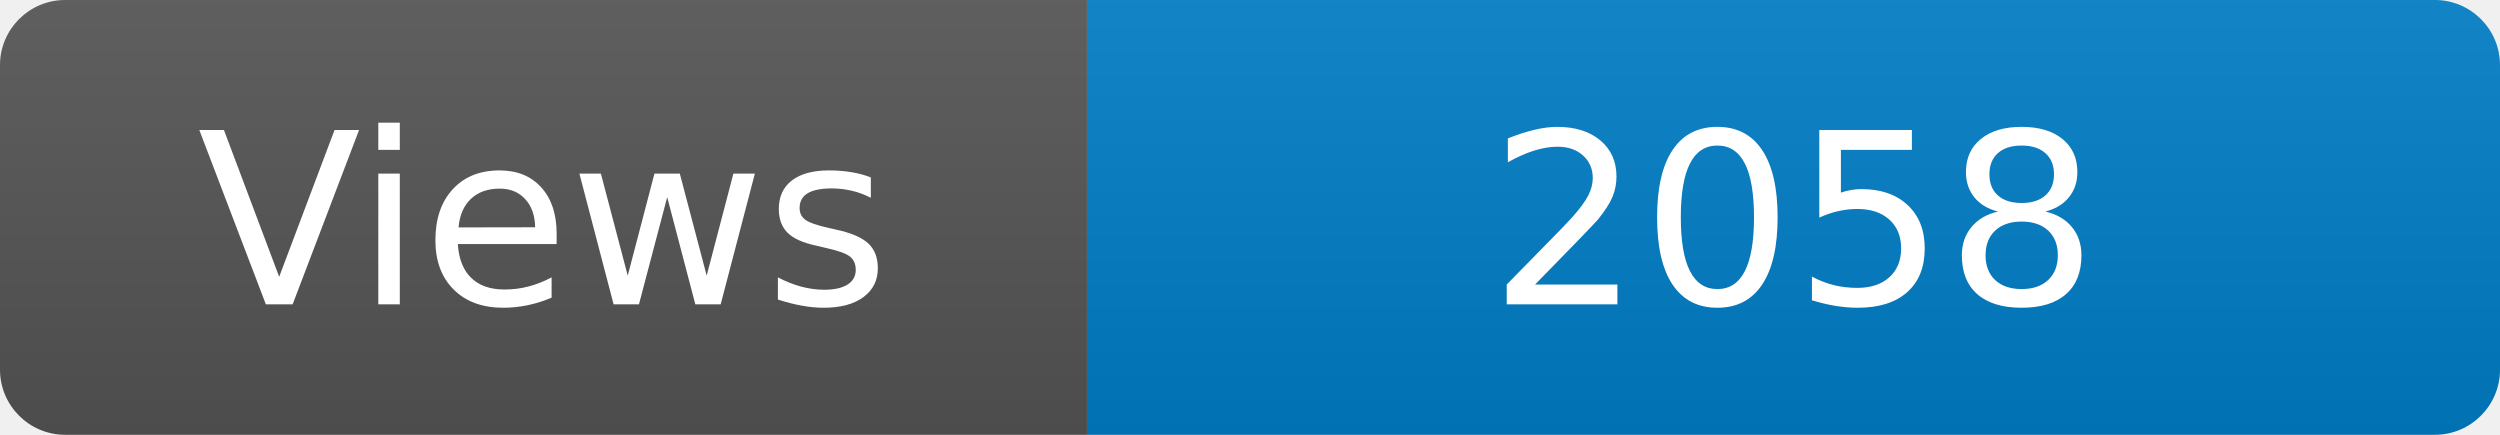
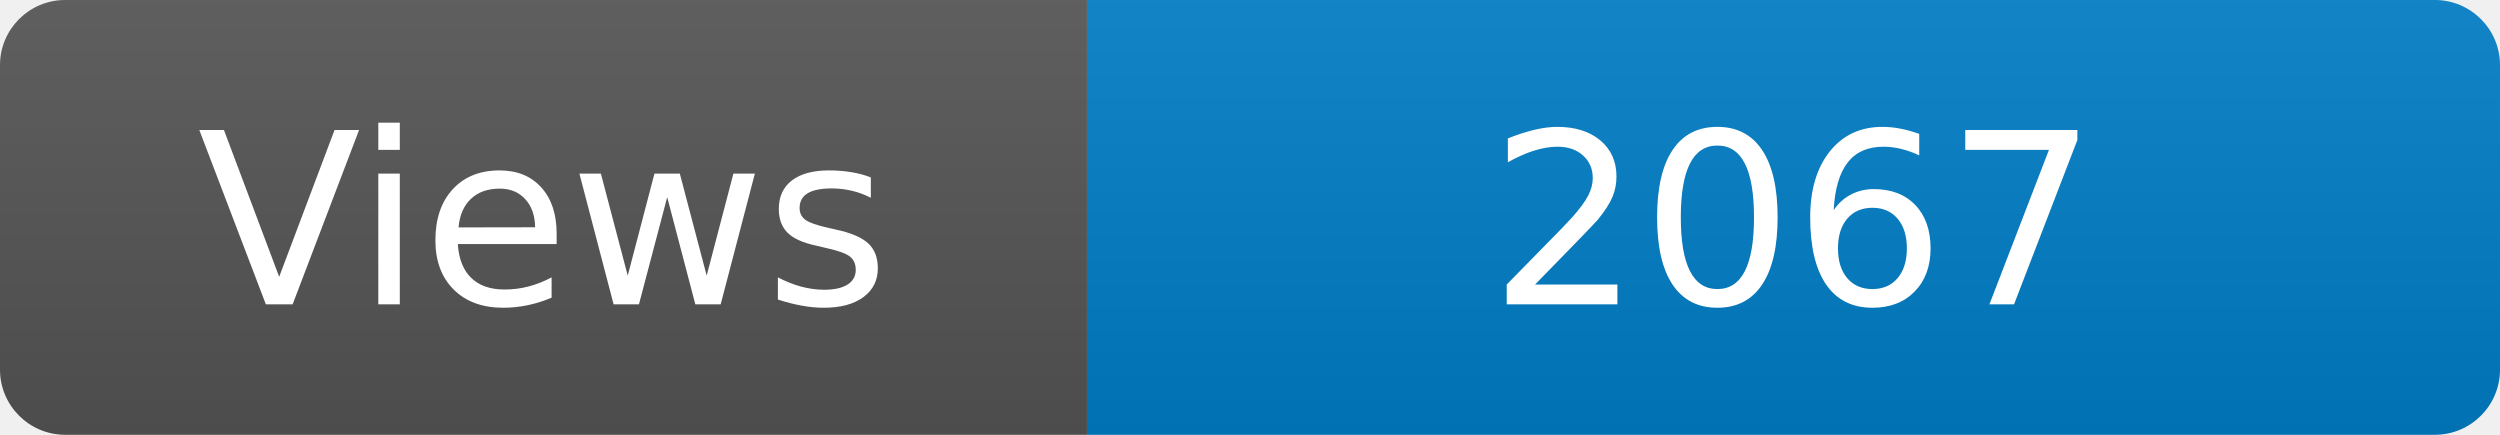
<svg xmlns="http://www.w3.org/2000/svg" width="115" height="20" role="img" aria-label="Maintained?: yes">
  <linearGradient id="s" x2="0" y2="100%">
    <stop offset="0" stop-color="#bbb" stop-opacity=".1" />
    <stop offset="1" stop-opacity=".1" />
  </linearGradient>
  <clipPath id="r">
    <rect width="115" height="20" rx="3" fill="#fff" />
  </clipPath>
  <g clip-path="url(#r)">
    <rect width="50" height="20" fill="#555" />
    <rect x="50" width="160" height="20" fill="#007ec6" />
    <rect width="115" height="20" fill="url(#s)" />
  </g>
  <g fill="#fff" text-anchor="middle" font-family="Verdana,Geneva,DejaVu Sans,sans-serif" font-size="110">
    <text x="250" y="140" transform="scale(.1)" fill="#fff">Views</text>
-     <text x="825" y="140" transform="scale(.1)" fill="#fff">2058</text>
+     <text x="825" y="140" transform="scale(.1)" fill="#fff">2067</text>
  </g>
</svg>
